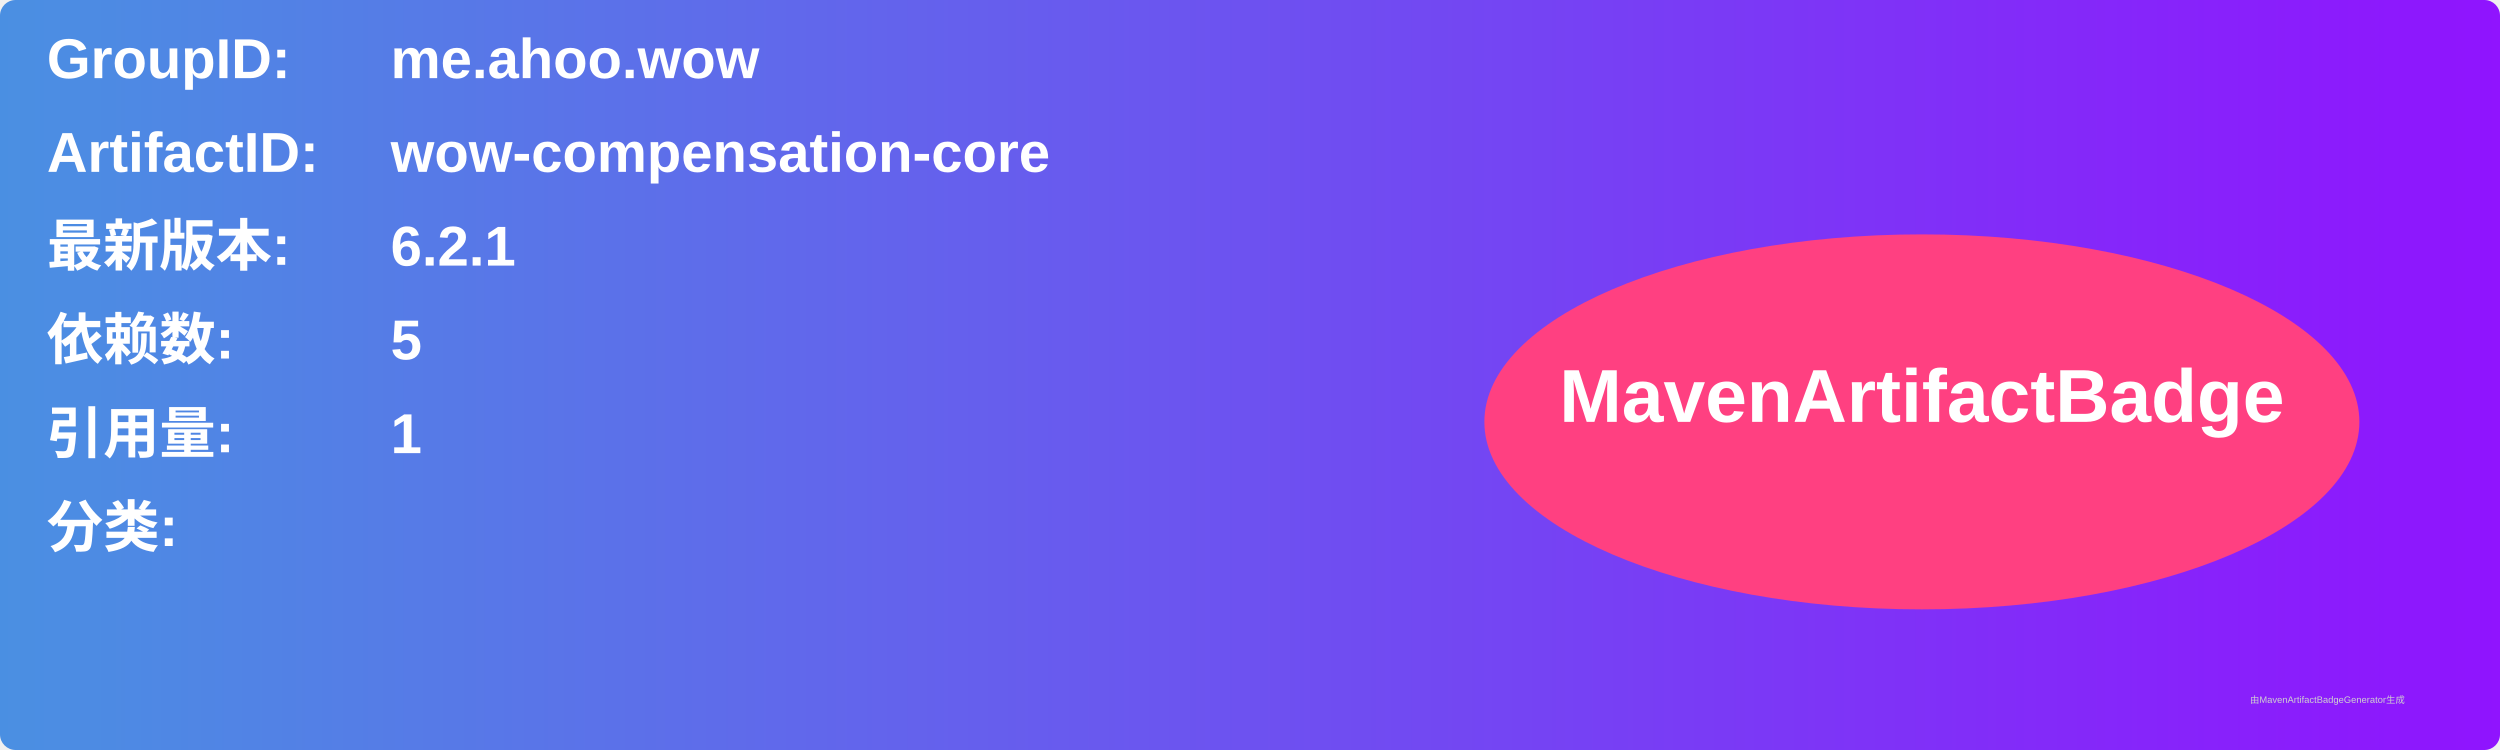
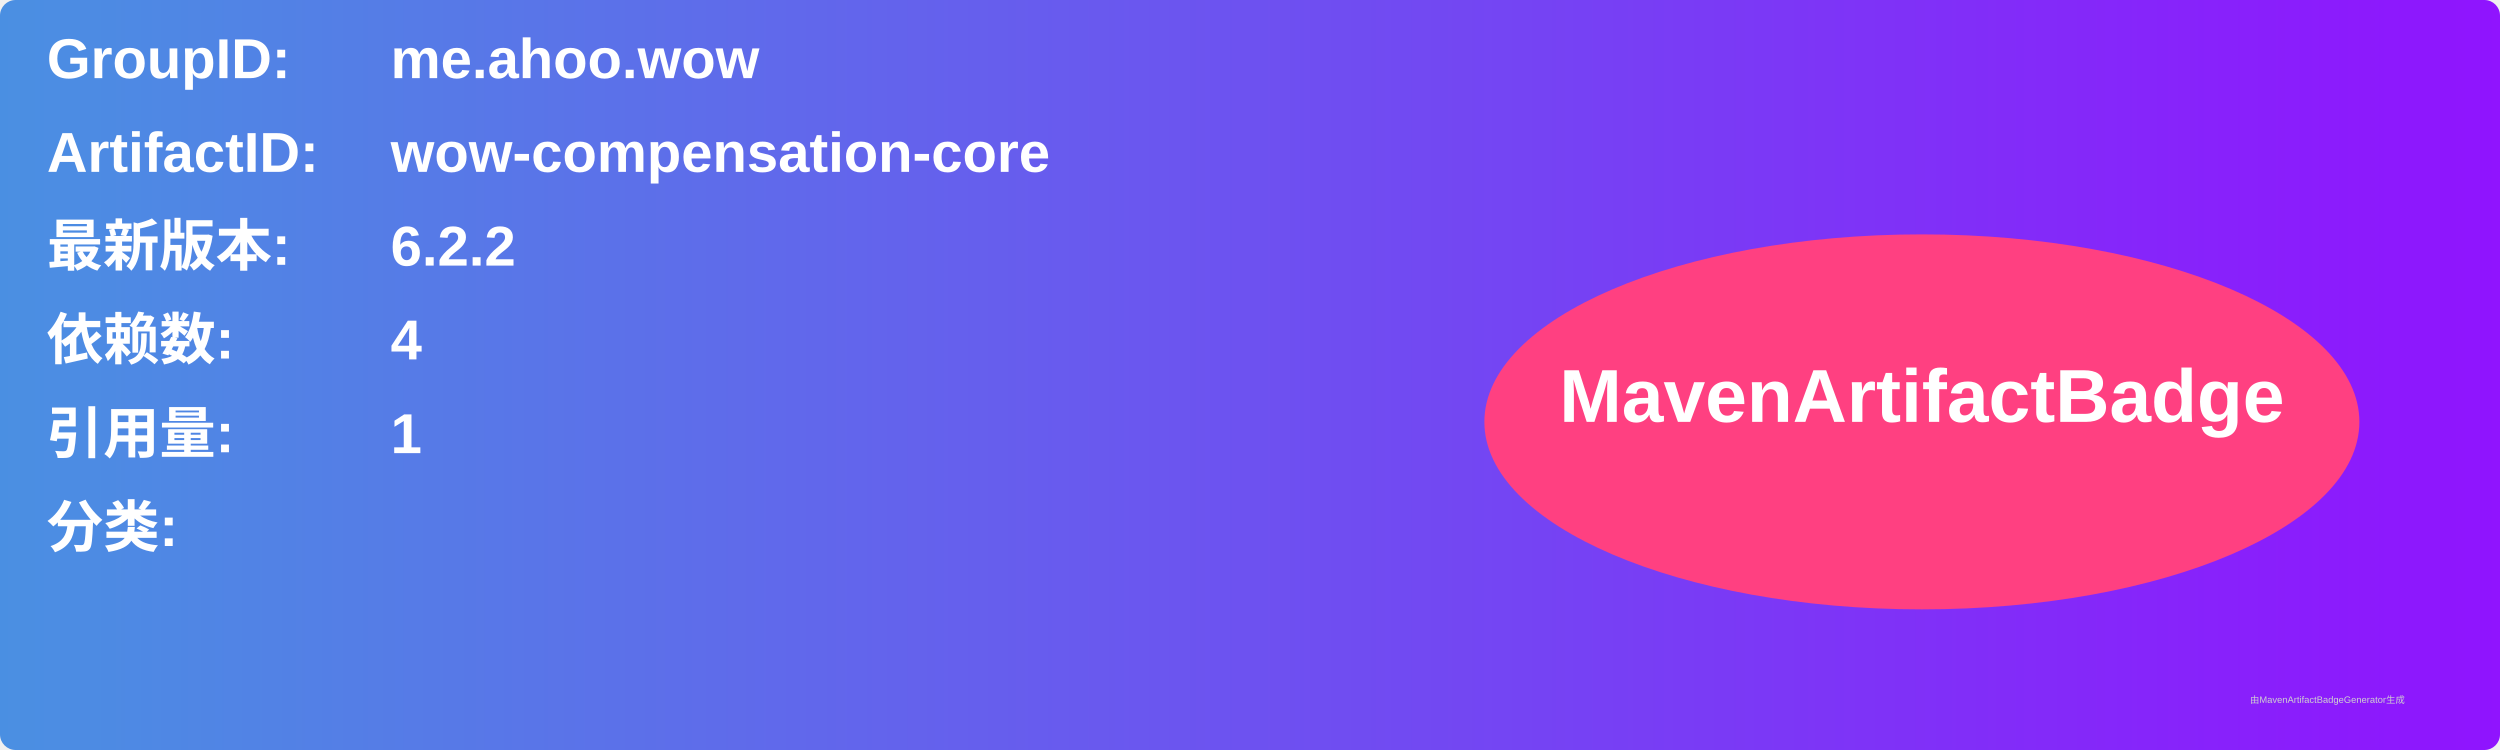
<svg xmlns="http://www.w3.org/2000/svg" width="800" height="240" viewBox="0 0 800 240">
  <linearGradient id="grad" x1="0%" y1="0%" x2="100%" y2="0%">
    <stop offset="0%" stop-color="#4a90e2" />
    <stop offset="100%" stop-color="#9013fe" />
  </linearGradient>
  <rect width="100%" height="100%" rx="5" ry="5" fill="url(#grad)" />
  <g transform="translate(15, 15)">
    <text x="0" y="10" font-family="Arial" font-size="18" fill="white" font-weight="bold" width="260">GroupID:</text>
    <text x="110" y="10" font-family="Arial" font-size="18" fill="white" font-weight="bold" width="460">me.ahoo.wow</text>
    <text x="0" y="40" font-family="Arial" font-size="18" fill="white" font-weight="bold" width="260">ArtifactID:</text>
    <text x="110" y="40" font-family="Arial" font-size="18" fill="white" font-weight="bold" width="460">wow-compensation-core</text>
    <text x="0" y="70" font-family="Arial" font-size="18" fill="white" font-weight="bold">最新版本:</text>
    <text x="110" y="70" font-family="Arial" font-size="18" fill="white" font-weight="bold">
-       <tspan font-weight="bold">6.2.1</tspan>
+       <tspan font-weight="bold">6.2.2</tspan>
    </text>
    <text x="0" y="100" font-family="Arial" font-size="18" fill="white" font-weight="bold">依赖数: </text>
    <text x="110" y="100" font-family="Arial" font-size="18" fill="white">
-       <tspan font-weight="bold">5</tspan>
+       <tspan font-weight="bold">4</tspan>
    </text>
    <text x="0" y="130" font-family="Arial" font-size="18" fill="white" font-weight="bold">引用量: </text>
    <text x="110" y="130" font-family="Arial" font-size="18" fill="white">
      <tspan font-weight="bold">1</tspan>
    </text>
    <text x="0" y="160" font-family="Arial" font-size="18" fill="white" font-weight="bold">分类:</text>
    <text x="10" y="190" font-family="Arial" font-size="10" fill="white">
      <tspan font-weight="bold" />
    </text>
    <ellipse cx="600" cy="120" rx="140" ry="60" fill="#ff4081" />
    <text x="600" y="120" text-anchor="middle" font-family="Arial" font-size="24" fill="white" font-weight="bold">MavenArtifactBadge</text>
  </g>
  <text x="720" y="225" font-family="Arial" font-size="3" fill="#d0d0d0">由MavenArtifactBadgeGenerator生成</text>
</svg>
